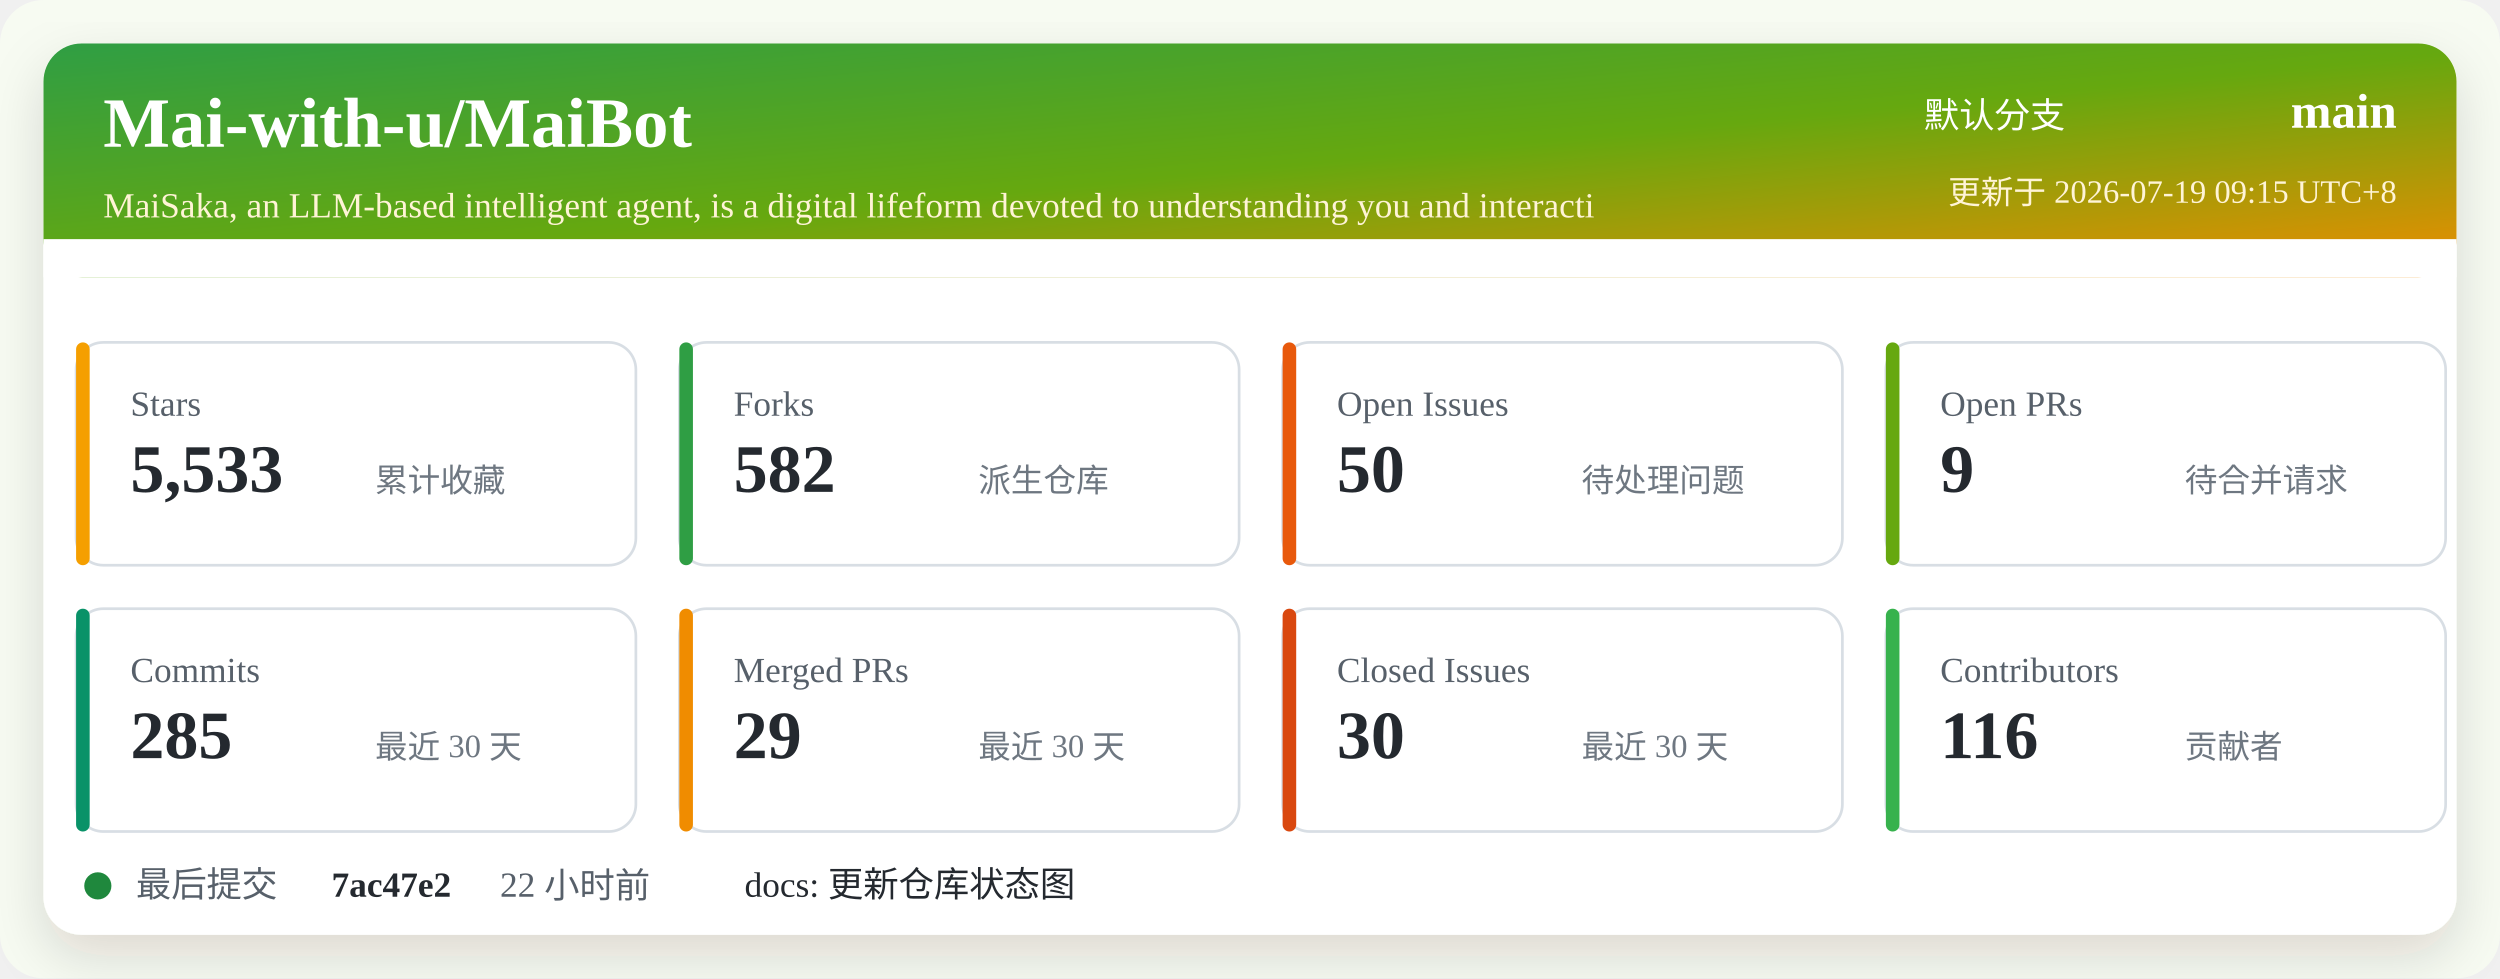
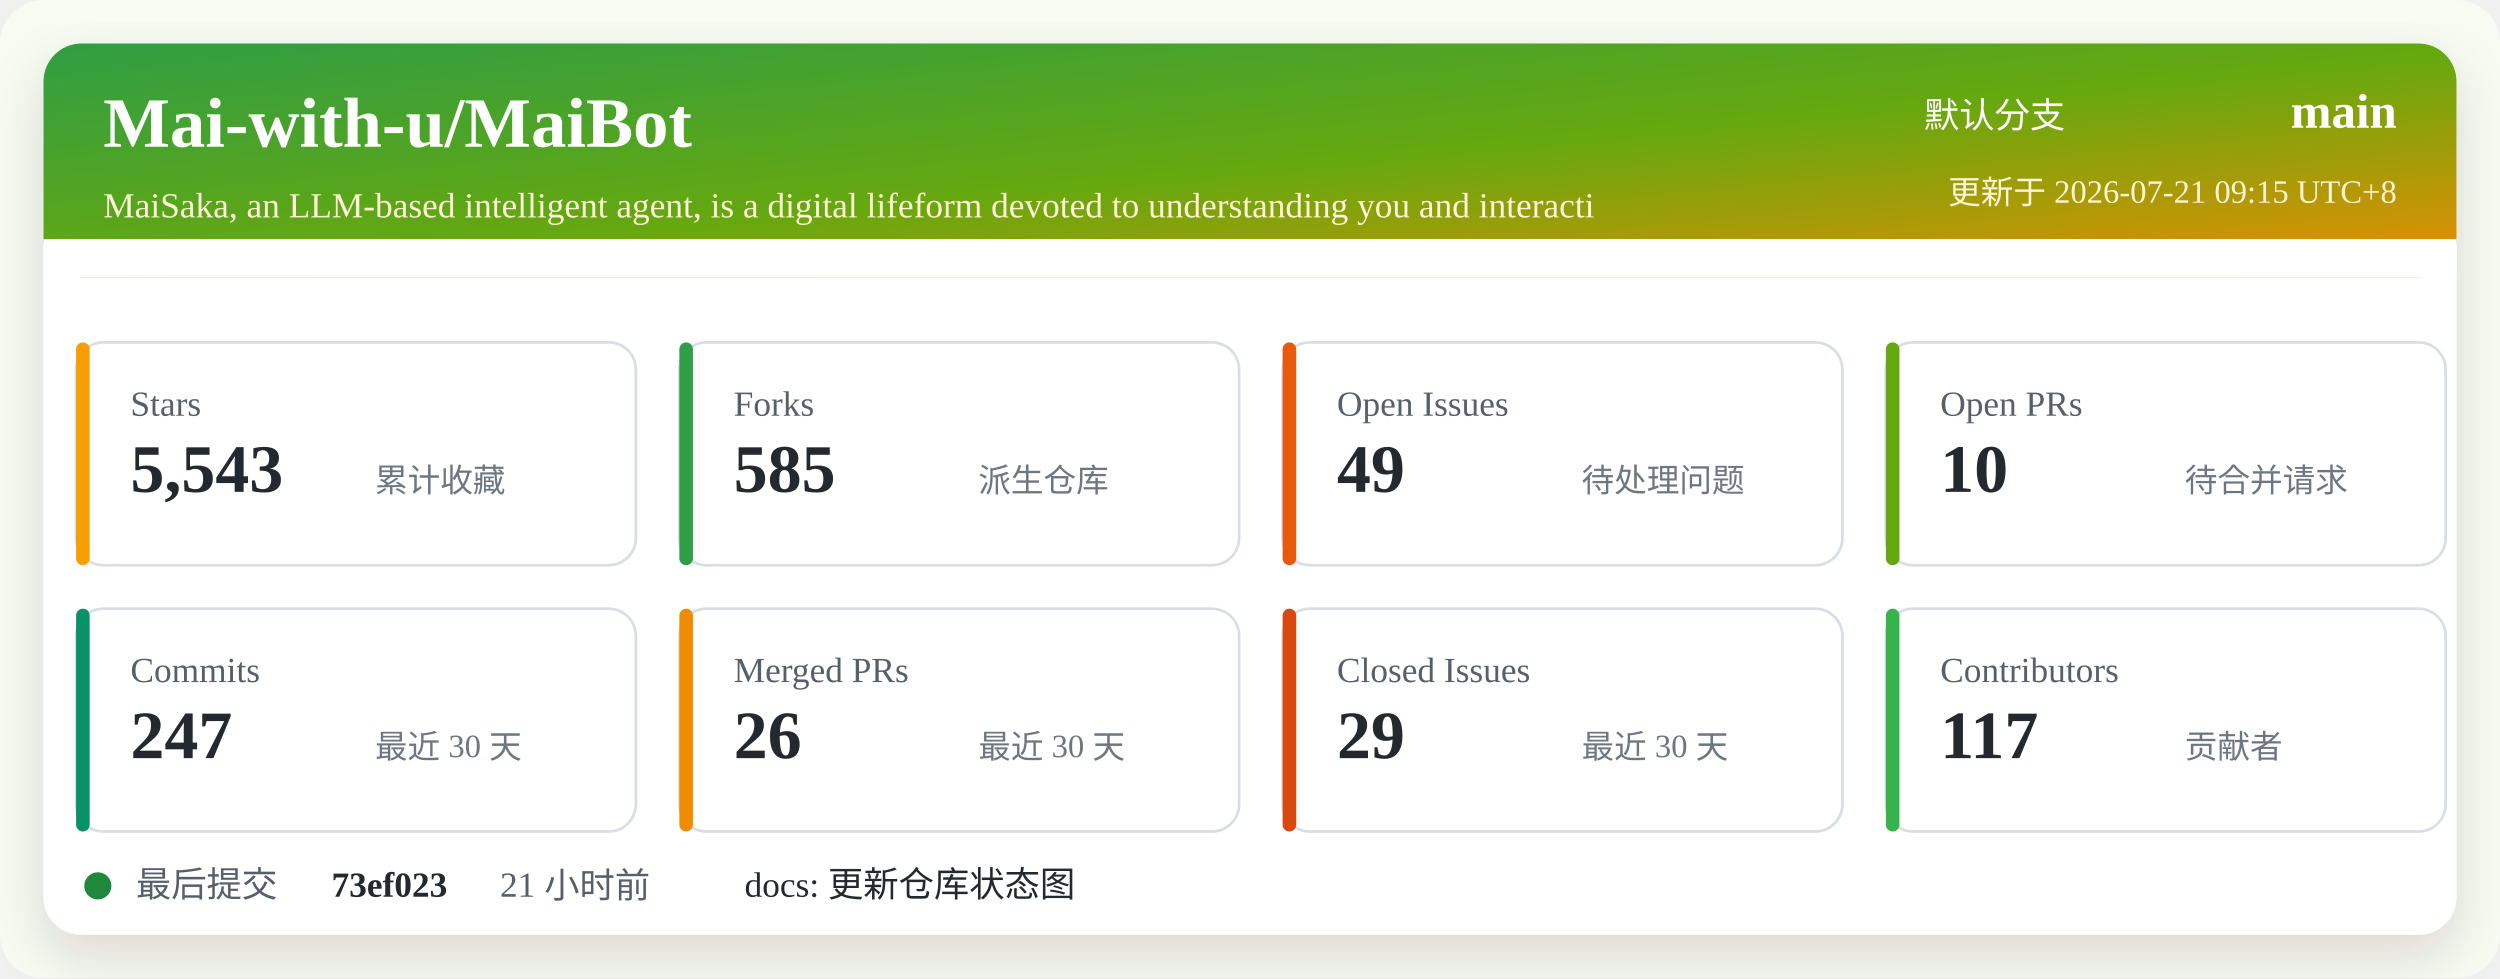
<svg xmlns="http://www.w3.org/2000/svg" width="920" height="360" viewBox="0 0 920 360" role="img" aria-labelledby="title desc">
  <defs>
    <linearGradient id="header" x1="0" x2="1" y1="0" y2="1">
      <stop offset="0%" stop-color="#2f9e44" />
      <stop offset="52%" stop-color="#66a80f" />
      <stop offset="100%" stop-color="#f08c00" />
    </linearGradient>
    <filter id="shadow" x="-5%" y="-5%" width="110%" height="110%">
      <feDropShadow dx="0" dy="8" stdDeviation="10" flood-color="#2b2318" flood-opacity="0.14" />
    </filter>
  </defs>
  <rect width="920" height="360" rx="16" fill="#f7fbf2" />
  <rect x="16" y="16" width="888" height="328" rx="14" fill="#ffffff" filter="url(#shadow)" />
  <rect x="16" y="16" width="888" height="86" rx="14" fill="url(#header)" />
  <path d="M16 88 H904 V102 H16 Z" fill="#ffffff" />
  <text x="38" y="54" fill="#ffffff" font-size="26" font-weight="700">Mai-with-u/MaiBot</text>
  <text x="38" y="80" fill="#fff4d6" font-size="13">MaiSaka, an LLM-based intelligent agent, is a digital lifeform devoted to understanding you and interacti</text>
  <text x="760" y="47" fill="#ffffff" font-size="13" text-anchor="end">默认分支</text>
  <text x="882" y="47" fill="#ffffff" font-size="18" font-weight="700" text-anchor="end">main</text>
-   <text x="882" y="75" fill="#fff4d6" font-size="12" text-anchor="end">更新于 2026-07-19 09:15 UTC+8</text>
+   <text x="882" y="75" fill="#fff4d6" font-size="12" text-anchor="end">更新于 2026-07-21 09:15 UTC+8</text>
  <g transform="translate(28 126)">
    <rect width="206" height="82" rx="10" fill="#ffffff" stroke="#d8dee4" />
    <rect x="0" y="0" width="5" height="82" rx="2.5" fill="#f59f00" />
    <text x="20" y="27" fill="#57606a" font-size="13">Stars</text>
-     <text x="20" y="55" fill="#24292f" font-size="25" font-weight="700">5,533</text>
+     <text x="20" y="55" fill="#24292f" font-size="25" font-weight="700">5,543</text>
    <text x="110" y="55" fill="#6e7781" font-size="12">累计收藏</text>
  </g>
  <g transform="translate(250 126)">
    <rect width="206" height="82" rx="10" fill="#ffffff" stroke="#d8dee4" />
    <rect x="0" y="0" width="5" height="82" rx="2.5" fill="#2f9e44" />
    <text x="20" y="27" fill="#57606a" font-size="13">Forks</text>
-     <text x="20" y="55" fill="#24292f" font-size="25" font-weight="700">582</text>
+     <text x="20" y="55" fill="#24292f" font-size="25" font-weight="700">585</text>
    <text x="110" y="55" fill="#6e7781" font-size="12">派生仓库</text>
  </g>
  <g transform="translate(472 126)">
    <rect width="206" height="82" rx="10" fill="#ffffff" stroke="#d8dee4" />
    <rect x="0" y="0" width="5" height="82" rx="2.5" fill="#e8590c" />
    <text x="20" y="27" fill="#57606a" font-size="13">Open Issues</text>
-     <text x="20" y="55" fill="#24292f" font-size="25" font-weight="700">50</text>
+     <text x="20" y="55" fill="#24292f" font-size="25" font-weight="700">49</text>
    <text x="110" y="55" fill="#6e7781" font-size="12">待处理问题</text>
  </g>
  <g transform="translate(694 126)">
    <rect width="206" height="82" rx="10" fill="#ffffff" stroke="#d8dee4" />
    <rect x="0" y="0" width="5" height="82" rx="2.5" fill="#66a80f" />
    <text x="20" y="27" fill="#57606a" font-size="13">Open PRs</text>
-     <text x="20" y="55" fill="#24292f" font-size="25" font-weight="700">9</text>
+     <text x="20" y="55" fill="#24292f" font-size="25" font-weight="700">10</text>
    <text x="110" y="55" fill="#6e7781" font-size="12">待合并请求</text>
  </g>
  <g transform="translate(28 224)">
    <rect width="206" height="82" rx="10" fill="#ffffff" stroke="#d8dee4" />
    <rect x="0" y="0" width="5" height="82" rx="2.5" fill="#099268" />
    <text x="20" y="27" fill="#57606a" font-size="13">Commits</text>
-     <text x="20" y="55" fill="#24292f" font-size="25" font-weight="700">285</text>
+     <text x="20" y="55" fill="#24292f" font-size="25" font-weight="700">247</text>
    <text x="110" y="55" fill="#6e7781" font-size="12">最近 30 天</text>
  </g>
  <g transform="translate(250 224)">
    <rect width="206" height="82" rx="10" fill="#ffffff" stroke="#d8dee4" />
    <rect x="0" y="0" width="5" height="82" rx="2.5" fill="#f08c00" />
    <text x="20" y="27" fill="#57606a" font-size="13">Merged PRs</text>
-     <text x="20" y="55" fill="#24292f" font-size="25" font-weight="700">29</text>
+     <text x="20" y="55" fill="#24292f" font-size="25" font-weight="700">26</text>
    <text x="110" y="55" fill="#6e7781" font-size="12">最近 30 天</text>
  </g>
  <g transform="translate(472 224)">
    <rect width="206" height="82" rx="10" fill="#ffffff" stroke="#d8dee4" />
    <rect x="0" y="0" width="5" height="82" rx="2.5" fill="#d9480f" />
    <text x="20" y="27" fill="#57606a" font-size="13">Closed Issues</text>
-     <text x="20" y="55" fill="#24292f" font-size="25" font-weight="700">30</text>
+     <text x="20" y="55" fill="#24292f" font-size="25" font-weight="700">29</text>
    <text x="110" y="55" fill="#6e7781" font-size="12">最近 30 天</text>
  </g>
  <g transform="translate(694 224)">
    <rect width="206" height="82" rx="10" fill="#ffffff" stroke="#d8dee4" />
    <rect x="0" y="0" width="5" height="82" rx="2.5" fill="#37b24d" />
    <text x="20" y="27" fill="#57606a" font-size="13">Contributors</text>
-     <text x="20" y="55" fill="#24292f" font-size="25" font-weight="700">116</text>
+     <text x="20" y="55" fill="#24292f" font-size="25" font-weight="700">117</text>
    <text x="110" y="55" fill="#6e7781" font-size="12">贡献者</text>
  </g>
  <g transform="translate(28 318)">
    <circle cx="8" cy="8" r="5" fill="#1f883d" />
    <text x="22" y="12" fill="#57606a" font-size="13">最后提交</text>
-     <text x="94" y="12" fill="#24292f" font-size="13" font-weight="700">7ac47e2</text>
-     <text x="156" y="12" fill="#57606a" font-size="13">22 小时前</text>
+     <text x="94" y="12" fill="#24292f" font-size="13" font-weight="700">73ef023</text>
+     <text x="156" y="12" fill="#57606a" font-size="13">21 小时前</text>
    <text x="246" y="12" fill="#24292f" font-size="13">docs: 更新仓库状态图</text>
  </g>
</svg>
